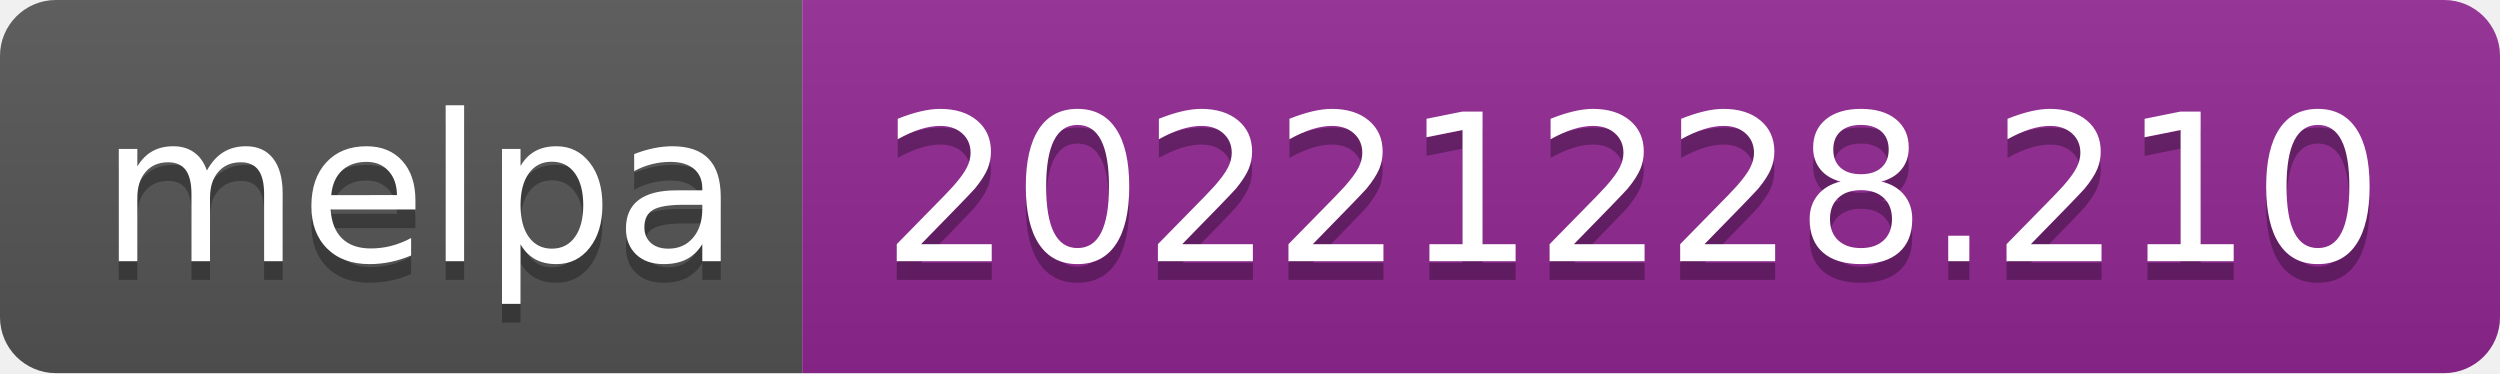
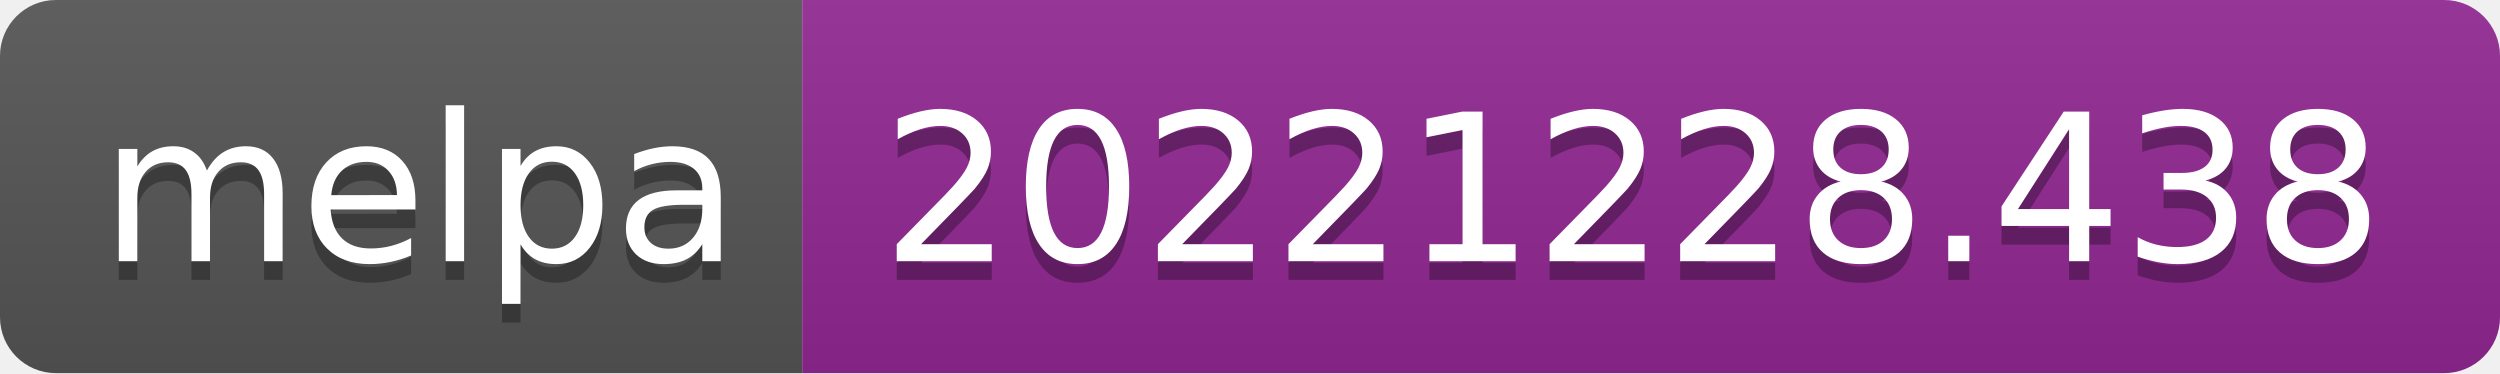
- <svg xmlns="http://www.w3.org/2000/svg" width="134" height="20" role="img" aria-label="melpa: 20221228.210">
+ <svg xmlns="http://www.w3.org/2000/svg" width="134" height="20" role="img" aria-label="melpa: 20221228.438">
  <linearGradient id="s" x2="0" y2="100%">
    <stop offset="0" stop-color="#bbb" stop-opacity=".1" />
    <stop offset="1" stop-opacity=".1" />
  </linearGradient>
  <clipPath id="r">
    <rect width="134" height="20" rx="3" fill="#fff" />
  </clipPath>
  <g clip-path="url(#r)">
    <rect width="43" height="20" fill="#555" />
    <rect x="43" width="91" height="20" fill="#922793" />
    <rect width="134" height="20" fill="url(#s)" />
  </g>
  <g fill="#fff" text-anchor="middle" font-family="Verdana,Geneva,DejaVu Sans,sans-serif" text-rendering="geometricPrecision" font-size="110">
    <text aria-hidden="true" x="225" y="150" fill="#010101" fill-opacity=".3" transform="scale(.1)" textLength="330">melpa</text>
    <text x="225" y="140" transform="scale(.1)" fill="#fff" textLength="330">melpa</text>
-     <text aria-hidden="true" x="875" y="150" fill="#010101" fill-opacity=".3" transform="scale(.1)" textLength="810">20221228.210</text>
-     <text x="875" y="140" transform="scale(.1)" fill="#fff" textLength="810">20221228.210</text>
+     <text aria-hidden="true" x="875" y="150" fill="#010101" fill-opacity=".3" transform="scale(.1)" textLength="810">20221228.438</text>
+     <text x="875" y="140" transform="scale(.1)" fill="#fff" textLength="810">20221228.438</text>
  </g>
</svg>
